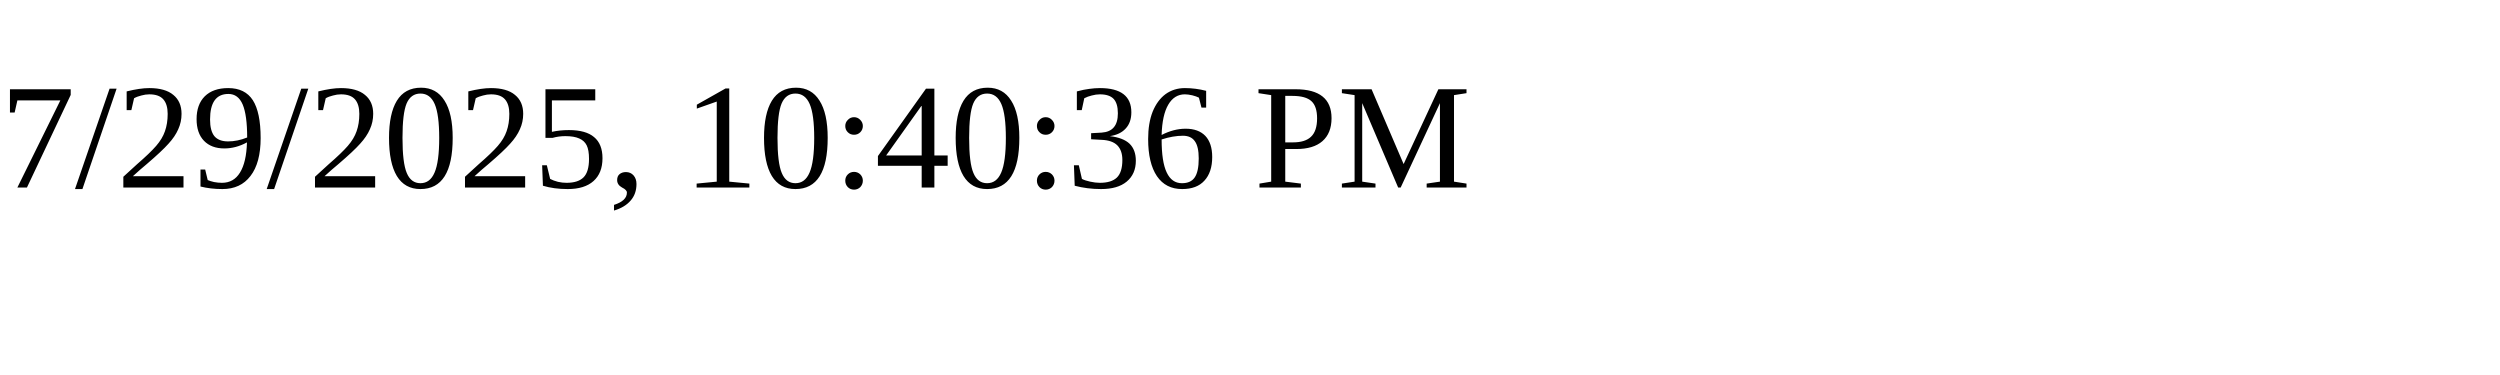
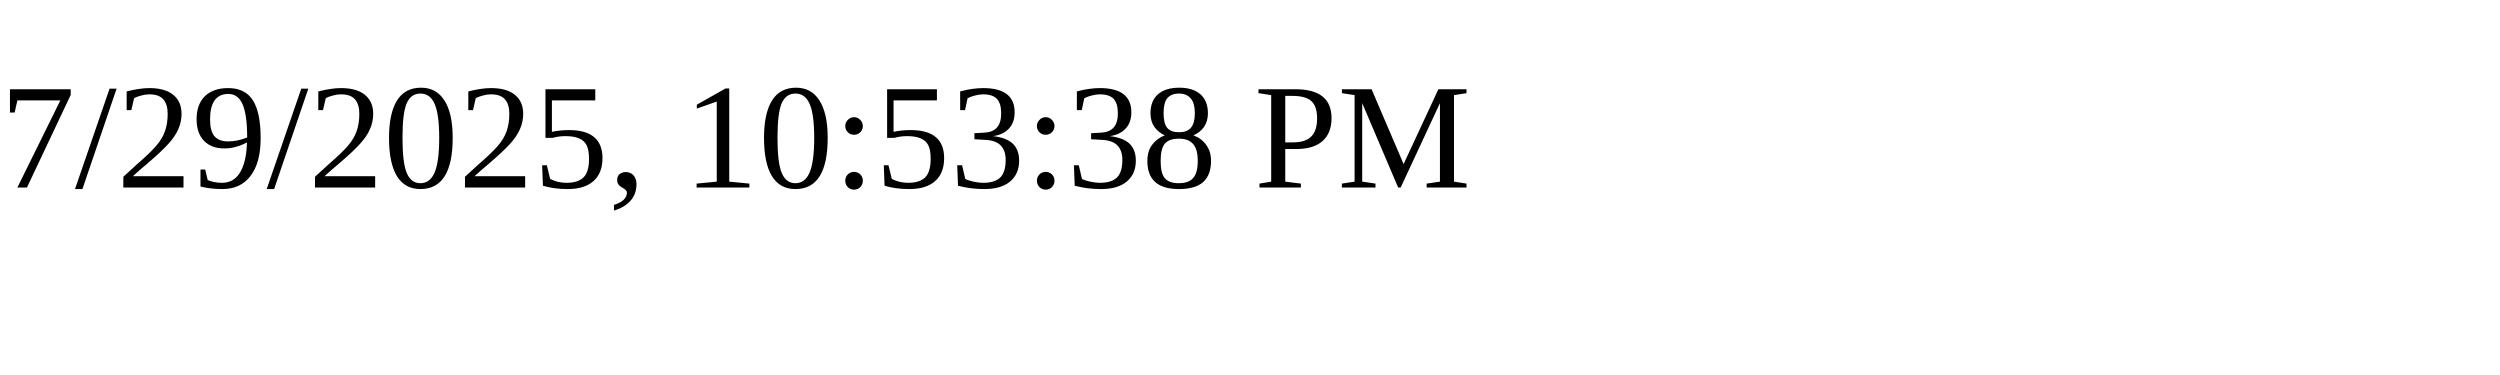
<svg xmlns="http://www.w3.org/2000/svg" height="30" width="200">
-   <text x="0" y="15">7/29/2025, 10:40:36 PM</text>
+   <text x="0" y="15">7/29/2025, 10:53:38 PM</text>
</svg>
